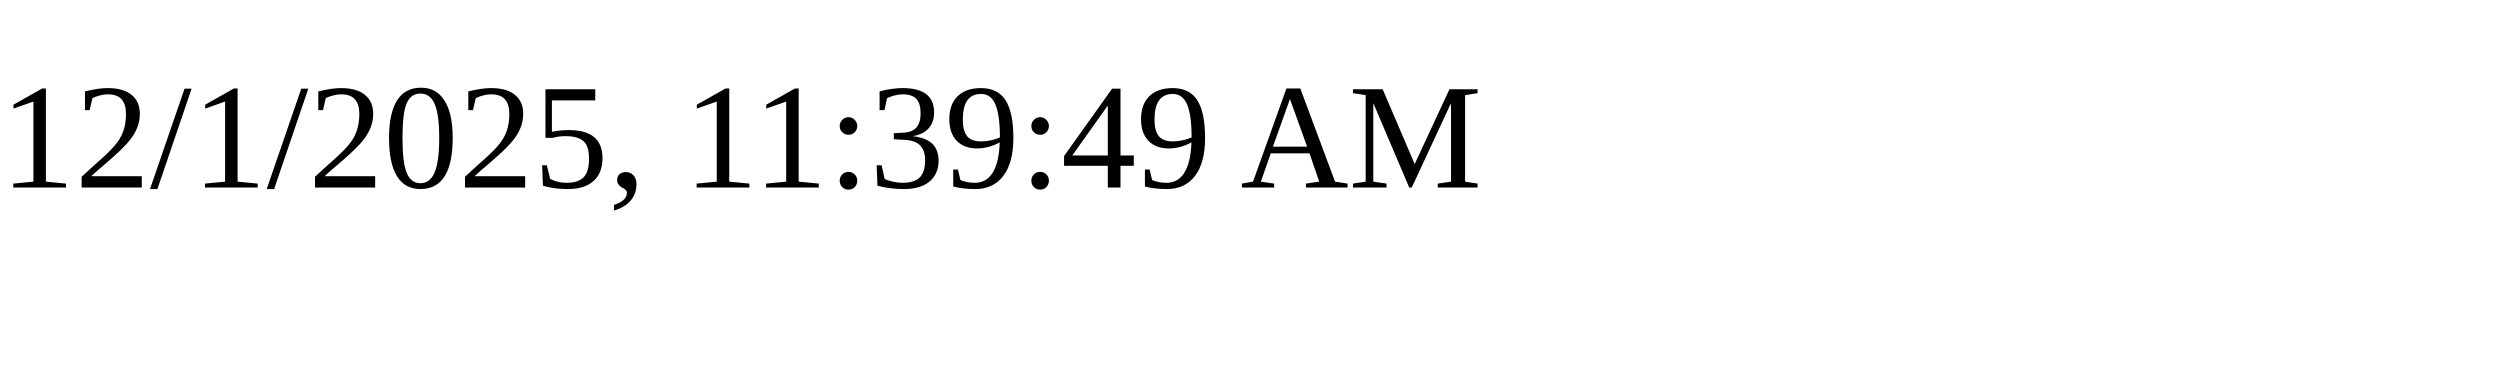
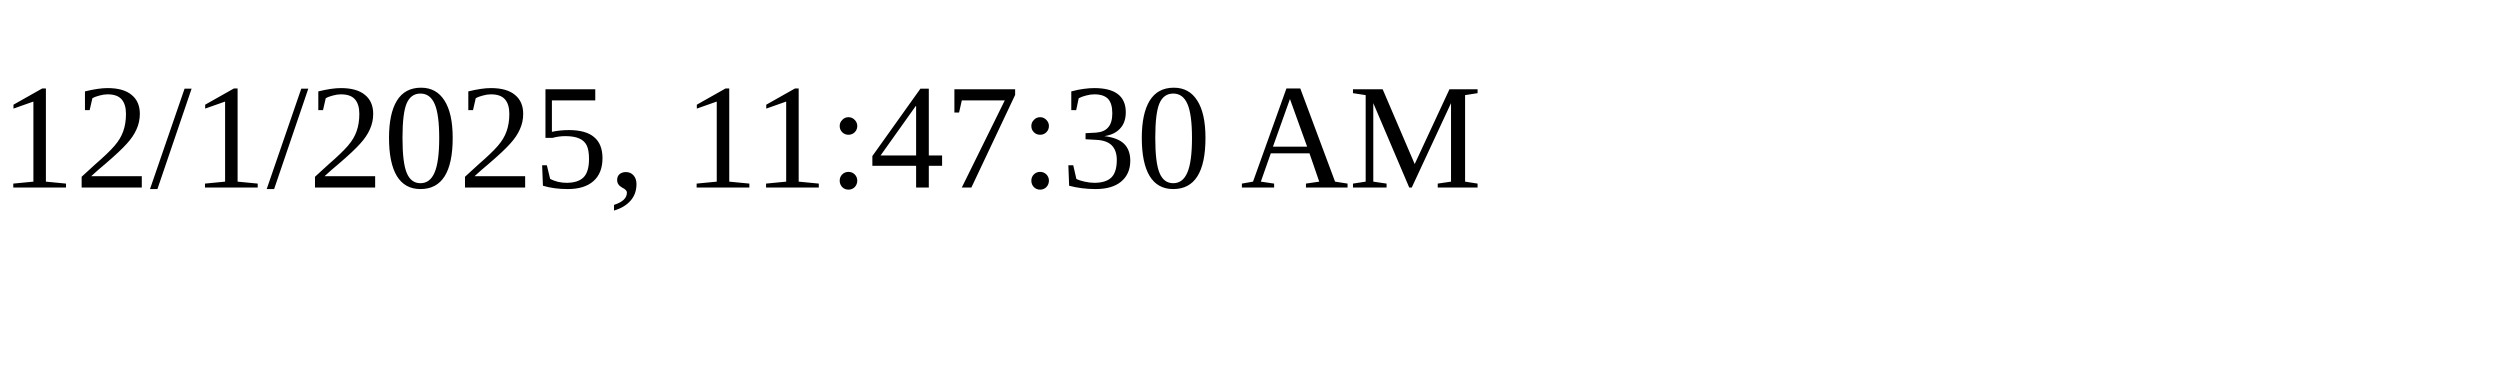
<svg xmlns="http://www.w3.org/2000/svg" height="30" width="200">
-   <text x="0" y="15">12/1/2025, 11:39:49 AM</text>
+   <text x="0" y="15">12/1/2025, 11:47:30 AM</text>
</svg>
